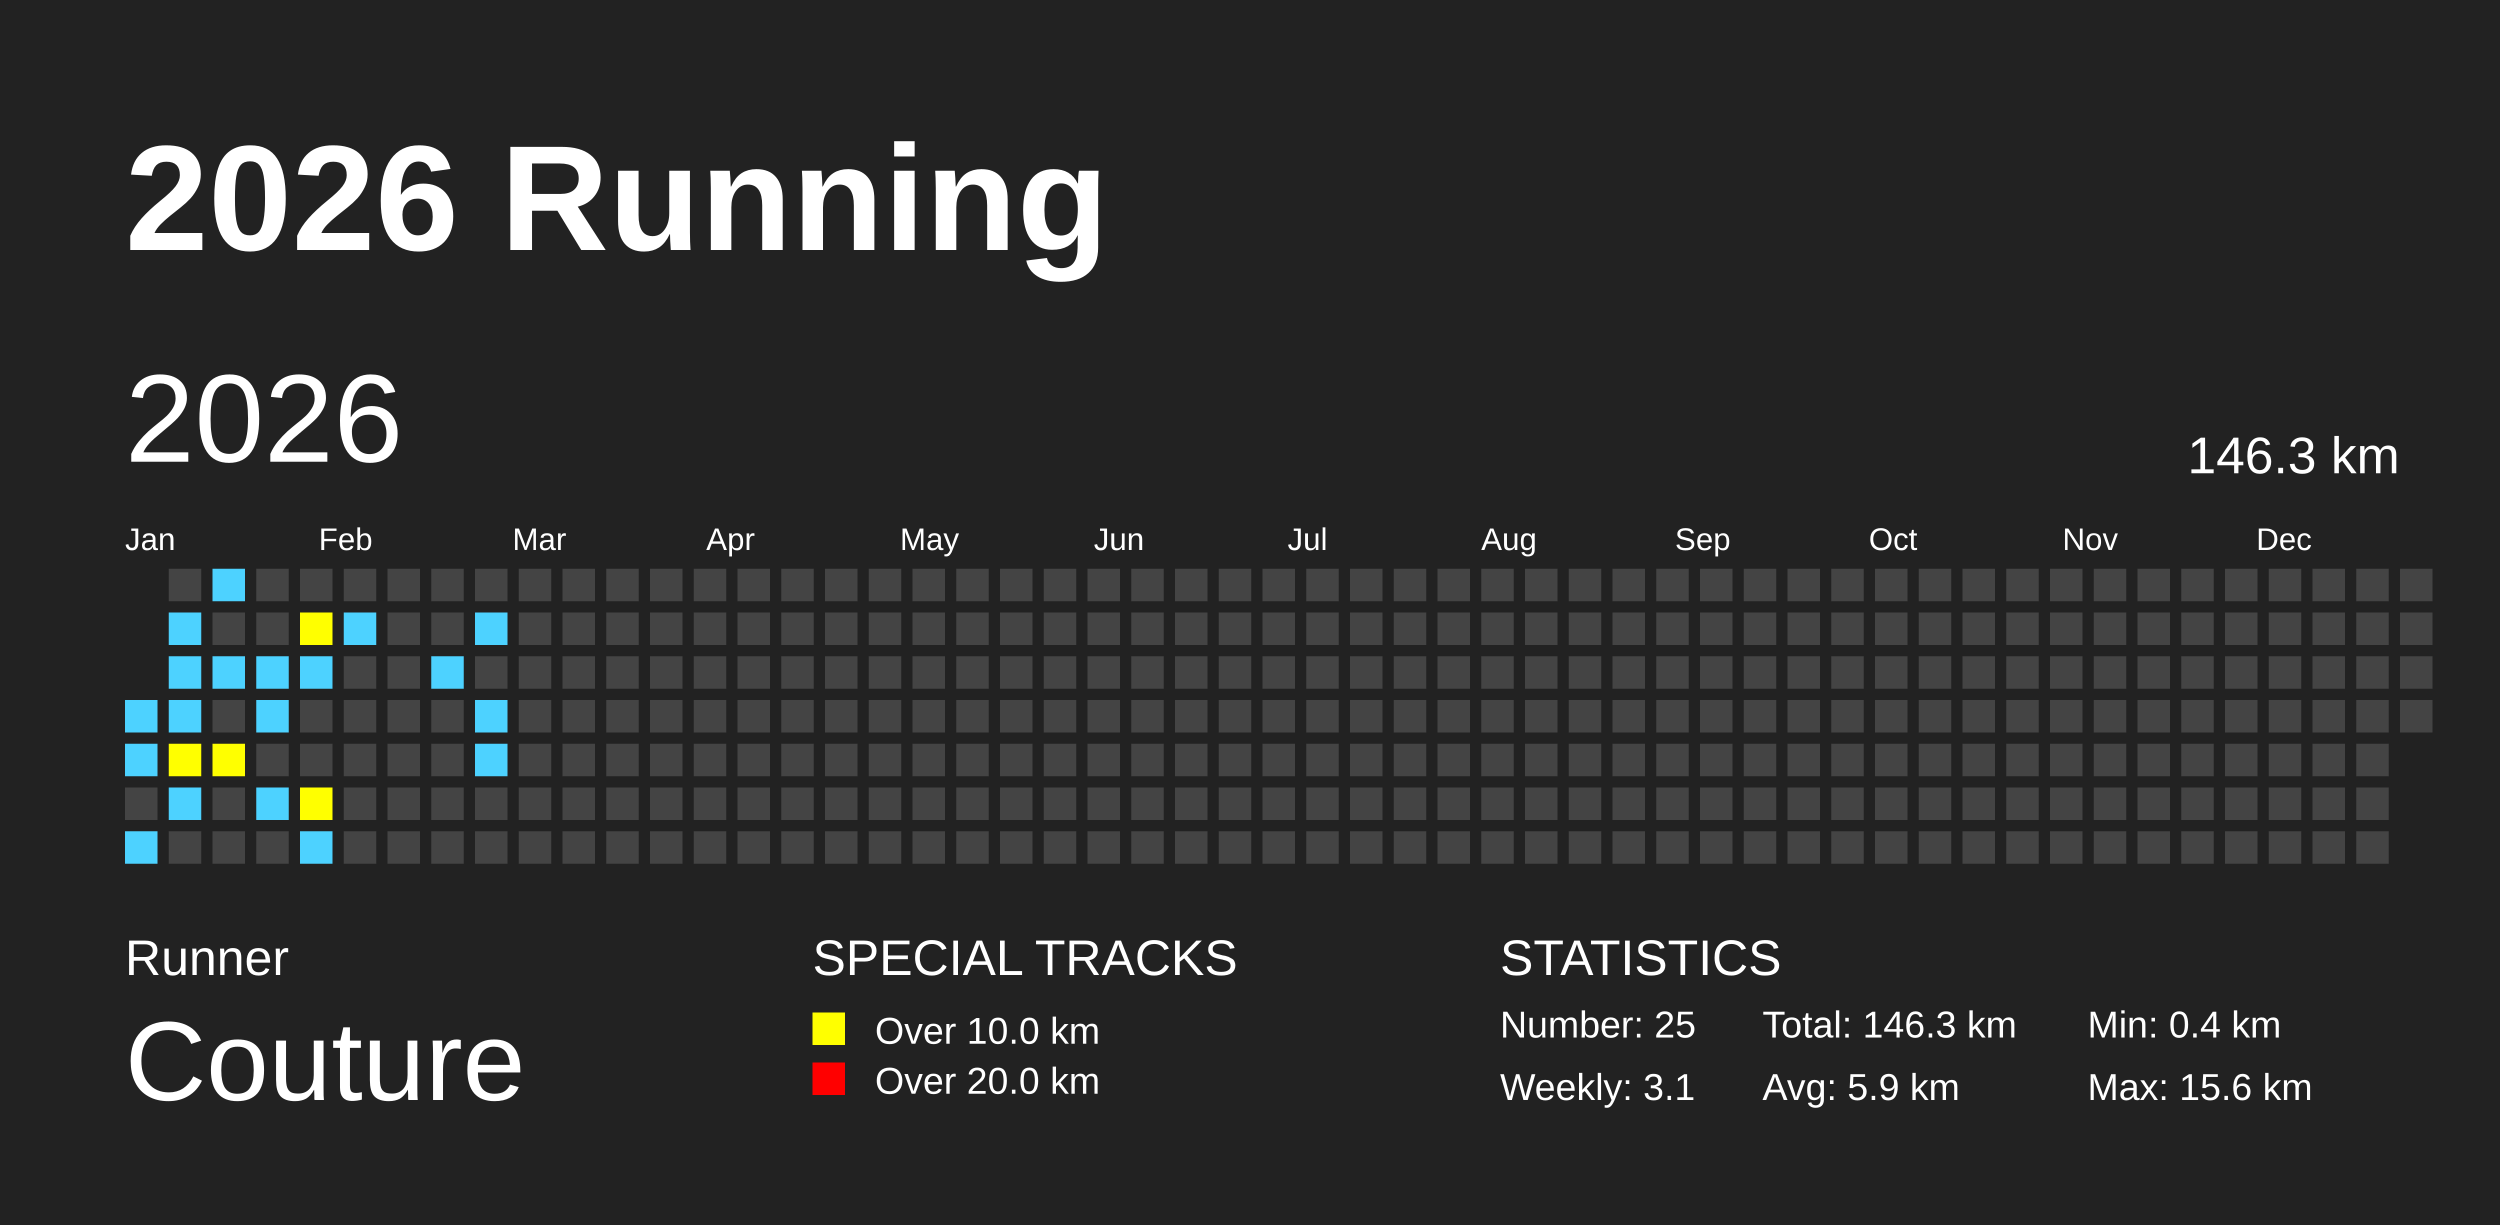
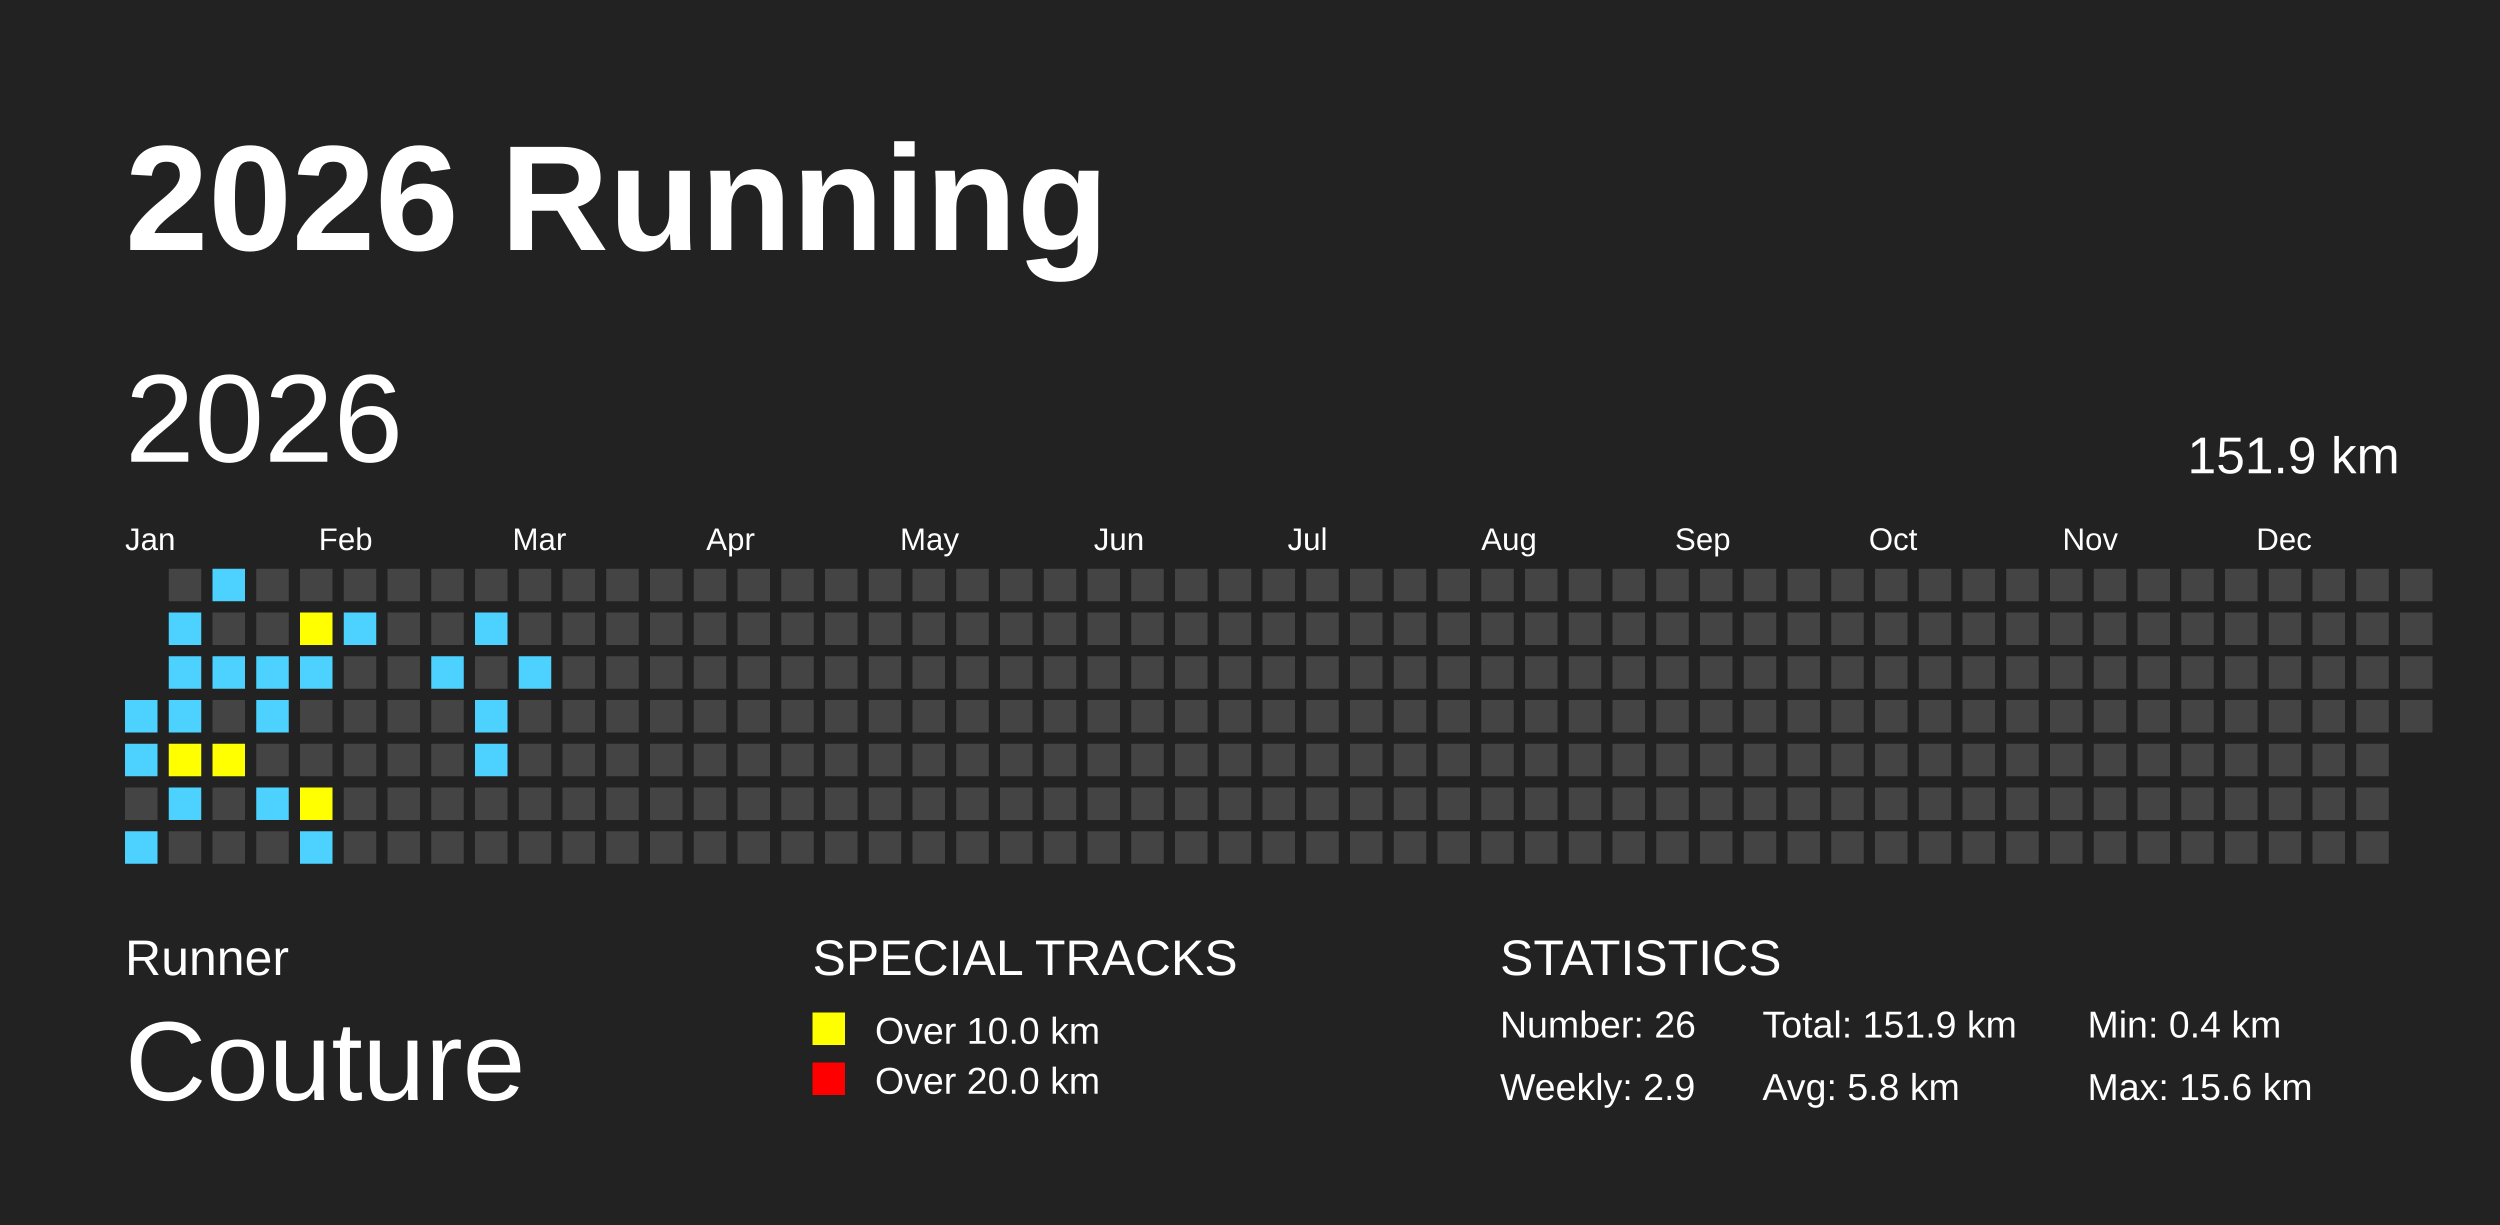
<svg xmlns="http://www.w3.org/2000/svg" baseProfile="full" height="98mm" version="1.1" viewBox="0,0,200,98" width="200mm">
  <defs />
  <rect fill="#222222" height="98" width="200" x="0" y="0" />
  <text fill="#FFFFFF" style="font-size:12px; font-family:Arial; font-weight:bold;" x="10" y="20">2026 Running</text>
  <text fill="#FFFFFF" style="font-size:4px; font-family:Arial" x="10" y="78">Runner</text>
  <text fill="#FFFFFF" style="font-size:9px; font-family:Arial" x="10" y="88">Couture</text>
  <text fill="#FFFFFF" style="font-size:4px; font-family:Arial" x="65" y="78">SPECIAL TRACKS</text>
  <rect fill="yellow" height="2.6" width="2.6" x="65" y="81" />
  <text fill="#FFFFFF" style="font-size:3px; font-family:Arial" x="70" y="83.5">Over 10.0 km</text>
  <rect fill="red" height="2.6" width="2.6" x="65" y="85" />
  <text fill="#FFFFFF" style="font-size:3px; font-family:Arial" x="70" y="87.5">Over 20.0 km</text>
  <text fill="#FFFFFF" style="font-size:4px; font-family:Arial" x="120" y="78">STATISTICS</text>
-   <text fill="#FFFFFF" style="font-size:3px; font-family:Arial" x="120" y="83">Number: 25</text>
-   <text fill="#FFFFFF" style="font-size:3px; font-family:Arial" x="120" y="88">Weekly: 3.1</text>
-   <text fill="#FFFFFF" style="font-size:3px; font-family:Arial" x="141" y="83">Total: 146.3 km</text>
-   <text fill="#FFFFFF" style="font-size:3px; font-family:Arial" x="141" y="88">Avg: 5.9 km</text>
+   <text fill="#FFFFFF" style="font-size:3px; font-family:Arial" x="120" y="83">Number: 26</text>
+   <text fill="#FFFFFF" style="font-size:3px; font-family:Arial" x="120" y="88">Weekly: 2.9</text>
+   <text fill="#FFFFFF" style="font-size:3px; font-family:Arial" x="141" y="83">Total: 151.9 km</text>
+   <text fill="#FFFFFF" style="font-size:3px; font-family:Arial" x="141" y="88">Avg: 5.8 km</text>
  <text fill="#FFFFFF" style="font-size:3px; font-family:Arial" x="167" y="83">Min: 0.4 km</text>
  <text fill="#FFFFFF" style="font-size:3px; font-family:Arial" x="167" y="88">Max: 15.6 km</text>
  <text dominant-baseline="hanging" fill="#FFFFFF" style="font-size:10.0px; font-family:Arial;" x="10" y="30">2026</text>
-   <text dominant-baseline="hanging" fill="#FFFFFF" style="font-size:4.125px; font-family:Arial;" x="175" y="35">146.3 km</text>
+   <text dominant-baseline="hanging" fill="#FFFFFF" style="font-size:4.125px; font-family:Arial;" x="175" y="35">151.9 km</text>
  <text fill="#FFFFFF" style="font-size:2.5px; font-family:Arial" x="10.0" y="44">Jan</text>
  <text fill="#FFFFFF" style="font-size:2.5px; font-family:Arial" x="25.5" y="44">Feb</text>
  <text fill="#FFFFFF" style="font-size:2.5px; font-family:Arial" x="41.0" y="44">Mar</text>
  <text fill="#FFFFFF" style="font-size:2.5px; font-family:Arial" x="56.5" y="44">Apr</text>
  <text fill="#FFFFFF" style="font-size:2.5px; font-family:Arial" x="72.0" y="44">May</text>
  <text fill="#FFFFFF" style="font-size:2.5px; font-family:Arial" x="87.5" y="44">Jun</text>
  <text fill="#FFFFFF" style="font-size:2.5px; font-family:Arial" x="103.0" y="44">Jul</text>
  <text fill="#FFFFFF" style="font-size:2.5px; font-family:Arial" x="118.5" y="44">Aug</text>
  <text fill="#FFFFFF" style="font-size:2.5px; font-family:Arial" x="134.0" y="44">Sep</text>
  <text fill="#FFFFFF" style="font-size:2.5px; font-family:Arial" x="149.5" y="44">Oct</text>
  <text fill="#FFFFFF" style="font-size:2.5px; font-family:Arial" x="165.0" y="44">Nov</text>
  <text fill="#FFFFFF" style="font-size:2.5px; font-family:Arial" x="180.5" y="44">Dec</text>
  <rect fill="#4DD2FF" height="2.6" width="2.6" x="10.0" y="56.0" />
  <rect fill="#4DD2FF" height="2.6" width="2.6" x="10.0" y="59.5" />
  <rect fill="#444444" height="2.6" width="2.6" x="10.0" y="63.0" />
  <rect fill="#4DD2FF" height="2.6" width="2.6" x="10.0" y="66.5" />
  <rect fill="#444444" height="2.6" width="2.6" x="13.5" y="45.5" />
  <rect fill="#4DD2FF" height="2.6" width="2.6" x="13.5" y="49.0" />
  <rect fill="#4DD2FF" height="2.6" width="2.6" x="13.5" y="52.5" />
  <rect fill="#4DD2FF" height="2.6" width="2.6" x="13.5" y="56.0" />
  <rect fill="yellow" height="2.6" width="2.6" x="13.5" y="59.5" />
  <rect fill="#4DD2FF" height="2.6" width="2.6" x="13.5" y="63.0" />
  <rect fill="#444444" height="2.6" width="2.6" x="13.5" y="66.5" />
  <rect fill="#4DD2FF" height="2.6" width="2.6" x="17.0" y="45.5" />
  <rect fill="#444444" height="2.6" width="2.6" x="17.0" y="49.0" />
  <rect fill="#4DD2FF" height="2.6" width="2.6" x="17.0" y="52.5" />
  <rect fill="#444444" height="2.6" width="2.6" x="17.0" y="56.0" />
  <rect fill="yellow" height="2.6" width="2.6" x="17.0" y="59.5" />
  <rect fill="#444444" height="2.6" width="2.6" x="17.0" y="63.0" />
  <rect fill="#444444" height="2.6" width="2.6" x="17.0" y="66.5" />
  <rect fill="#444444" height="2.6" width="2.6" x="20.5" y="45.5" />
  <rect fill="#444444" height="2.6" width="2.6" x="20.5" y="49.0" />
  <rect fill="#4DD2FF" height="2.6" width="2.6" x="20.5" y="52.5" />
  <rect fill="#4DD2FF" height="2.6" width="2.6" x="20.5" y="56.0" />
  <rect fill="#444444" height="2.6" width="2.6" x="20.5" y="59.5" />
  <rect fill="#4DD2FF" height="2.6" width="2.6" x="20.5" y="63.0" />
  <rect fill="#444444" height="2.6" width="2.6" x="20.5" y="66.5" />
  <rect fill="#444444" height="2.6" width="2.6" x="24.0" y="45.5" />
  <rect fill="yellow" height="2.6" width="2.6" x="24.0" y="49.0" />
  <rect fill="#4DD2FF" height="2.6" width="2.6" x="24.0" y="52.5" />
  <rect fill="#444444" height="2.6" width="2.6" x="24.0" y="56.0" />
  <rect fill="#444444" height="2.6" width="2.6" x="24.0" y="59.5" />
  <rect fill="yellow" height="2.6" width="2.6" x="24.0" y="63.0" />
  <rect fill="#4DD2FF" height="2.6" width="2.6" x="24.0" y="66.5" />
  <rect fill="#444444" height="2.6" width="2.6" x="27.5" y="45.5" />
  <rect fill="#4DD2FF" height="2.6" width="2.6" x="27.5" y="49.0" />
  <rect fill="#444444" height="2.6" width="2.6" x="27.5" y="52.5" />
  <rect fill="#444444" height="2.6" width="2.6" x="27.5" y="56.0" />
  <rect fill="#444444" height="2.6" width="2.6" x="27.5" y="59.5" />
  <rect fill="#444444" height="2.6" width="2.6" x="27.5" y="63.0" />
  <rect fill="#444444" height="2.6" width="2.6" x="27.5" y="66.5" />
  <rect fill="#444444" height="2.6" width="2.6" x="31.0" y="45.5" />
  <rect fill="#444444" height="2.6" width="2.6" x="31.0" y="49.0" />
  <rect fill="#444444" height="2.6" width="2.6" x="31.0" y="52.5" />
  <rect fill="#444444" height="2.6" width="2.6" x="31.0" y="56.0" />
  <rect fill="#444444" height="2.6" width="2.6" x="31.0" y="59.5" />
  <rect fill="#444444" height="2.6" width="2.6" x="31.0" y="63.0" />
  <rect fill="#444444" height="2.6" width="2.6" x="31.0" y="66.5" />
  <rect fill="#444444" height="2.6" width="2.6" x="34.5" y="45.5" />
  <rect fill="#444444" height="2.6" width="2.6" x="34.5" y="49.0" />
  <rect fill="#4DD2FF" height="2.6" width="2.6" x="34.5" y="52.5" />
  <rect fill="#444444" height="2.6" width="2.6" x="34.5" y="56.0" />
  <rect fill="#444444" height="2.6" width="2.6" x="34.5" y="59.5" />
  <rect fill="#444444" height="2.6" width="2.6" x="34.5" y="63.0" />
  <rect fill="#444444" height="2.6" width="2.6" x="34.5" y="66.5" />
  <rect fill="#444444" height="2.6" width="2.6" x="38.0" y="45.5" />
  <rect fill="#4DD2FF" height="2.6" width="2.6" x="38.0" y="49.0" />
  <rect fill="#444444" height="2.6" width="2.6" x="38.0" y="52.5" />
  <rect fill="#4DD2FF" height="2.6" width="2.6" x="38.0" y="56.0" />
  <rect fill="#4DD2FF" height="2.6" width="2.6" x="38.0" y="59.5" />
  <rect fill="#444444" height="2.6" width="2.6" x="38.0" y="63.0" />
  <rect fill="#444444" height="2.6" width="2.6" x="38.0" y="66.5" />
  <rect fill="#444444" height="2.6" width="2.6" x="41.5" y="45.5" />
  <rect fill="#444444" height="2.6" width="2.6" x="41.5" y="49.0" />
-   <rect fill="#444444" height="2.6" width="2.6" x="41.5" y="52.5" />
+   <rect fill="#4DD2FF" height="2.6" width="2.6" x="41.5" y="52.5" />
  <rect fill="#444444" height="2.6" width="2.6" x="41.5" y="56.0" />
  <rect fill="#444444" height="2.6" width="2.6" x="41.5" y="59.5" />
  <rect fill="#444444" height="2.6" width="2.6" x="41.5" y="63.0" />
  <rect fill="#444444" height="2.6" width="2.6" x="41.5" y="66.5" />
  <rect fill="#444444" height="2.6" width="2.6" x="45.0" y="45.5" />
  <rect fill="#444444" height="2.6" width="2.6" x="45.0" y="49.0" />
  <rect fill="#444444" height="2.6" width="2.6" x="45.0" y="52.5" />
  <rect fill="#444444" height="2.6" width="2.6" x="45.0" y="56.0" />
  <rect fill="#444444" height="2.6" width="2.6" x="45.0" y="59.5" />
  <rect fill="#444444" height="2.6" width="2.6" x="45.0" y="63.0" />
  <rect fill="#444444" height="2.6" width="2.6" x="45.0" y="66.5" />
  <rect fill="#444444" height="2.6" width="2.6" x="48.5" y="45.5" />
  <rect fill="#444444" height="2.6" width="2.6" x="48.5" y="49.0" />
  <rect fill="#444444" height="2.6" width="2.6" x="48.5" y="52.5" />
  <rect fill="#444444" height="2.6" width="2.6" x="48.5" y="56.0" />
  <rect fill="#444444" height="2.6" width="2.6" x="48.5" y="59.5" />
  <rect fill="#444444" height="2.6" width="2.6" x="48.5" y="63.0" />
  <rect fill="#444444" height="2.6" width="2.6" x="48.5" y="66.5" />
  <rect fill="#444444" height="2.6" width="2.6" x="52.0" y="45.5" />
  <rect fill="#444444" height="2.6" width="2.6" x="52.0" y="49.0" />
  <rect fill="#444444" height="2.6" width="2.6" x="52.0" y="52.5" />
  <rect fill="#444444" height="2.6" width="2.6" x="52.0" y="56.0" />
  <rect fill="#444444" height="2.6" width="2.6" x="52.0" y="59.5" />
  <rect fill="#444444" height="2.6" width="2.6" x="52.0" y="63.0" />
  <rect fill="#444444" height="2.6" width="2.6" x="52.0" y="66.5" />
  <rect fill="#444444" height="2.6" width="2.6" x="55.5" y="45.5" />
  <rect fill="#444444" height="2.6" width="2.6" x="55.5" y="49.0" />
  <rect fill="#444444" height="2.6" width="2.6" x="55.5" y="52.5" />
  <rect fill="#444444" height="2.6" width="2.6" x="55.5" y="56.0" />
  <rect fill="#444444" height="2.6" width="2.6" x="55.5" y="59.5" />
  <rect fill="#444444" height="2.6" width="2.6" x="55.5" y="63.0" />
  <rect fill="#444444" height="2.6" width="2.6" x="55.5" y="66.5" />
  <rect fill="#444444" height="2.6" width="2.6" x="59.0" y="45.5" />
  <rect fill="#444444" height="2.6" width="2.6" x="59.0" y="49.0" />
  <rect fill="#444444" height="2.6" width="2.6" x="59.0" y="52.5" />
  <rect fill="#444444" height="2.6" width="2.6" x="59.0" y="56.0" />
  <rect fill="#444444" height="2.6" width="2.6" x="59.0" y="59.5" />
  <rect fill="#444444" height="2.6" width="2.6" x="59.0" y="63.0" />
  <rect fill="#444444" height="2.6" width="2.6" x="59.0" y="66.5" />
  <rect fill="#444444" height="2.6" width="2.6" x="62.5" y="45.5" />
  <rect fill="#444444" height="2.6" width="2.6" x="62.5" y="49.0" />
  <rect fill="#444444" height="2.6" width="2.6" x="62.5" y="52.5" />
  <rect fill="#444444" height="2.6" width="2.6" x="62.5" y="56.0" />
  <rect fill="#444444" height="2.6" width="2.6" x="62.5" y="59.5" />
  <rect fill="#444444" height="2.6" width="2.6" x="62.5" y="63.0" />
  <rect fill="#444444" height="2.6" width="2.6" x="62.5" y="66.5" />
  <rect fill="#444444" height="2.6" width="2.6" x="66.0" y="45.5" />
  <rect fill="#444444" height="2.6" width="2.6" x="66.0" y="49.0" />
  <rect fill="#444444" height="2.6" width="2.6" x="66.0" y="52.5" />
  <rect fill="#444444" height="2.6" width="2.6" x="66.0" y="56.0" />
  <rect fill="#444444" height="2.6" width="2.6" x="66.0" y="59.5" />
  <rect fill="#444444" height="2.6" width="2.6" x="66.0" y="63.0" />
  <rect fill="#444444" height="2.6" width="2.6" x="66.0" y="66.5" />
  <rect fill="#444444" height="2.6" width="2.6" x="69.5" y="45.5" />
  <rect fill="#444444" height="2.6" width="2.6" x="69.5" y="49.0" />
  <rect fill="#444444" height="2.6" width="2.6" x="69.5" y="52.5" />
  <rect fill="#444444" height="2.6" width="2.6" x="69.5" y="56.0" />
  <rect fill="#444444" height="2.6" width="2.6" x="69.5" y="59.5" />
  <rect fill="#444444" height="2.6" width="2.6" x="69.5" y="63.0" />
  <rect fill="#444444" height="2.6" width="2.6" x="69.5" y="66.5" />
  <rect fill="#444444" height="2.6" width="2.6" x="73.0" y="45.5" />
  <rect fill="#444444" height="2.6" width="2.6" x="73.0" y="49.0" />
  <rect fill="#444444" height="2.6" width="2.6" x="73.0" y="52.5" />
  <rect fill="#444444" height="2.6" width="2.6" x="73.0" y="56.0" />
  <rect fill="#444444" height="2.6" width="2.6" x="73.0" y="59.5" />
  <rect fill="#444444" height="2.6" width="2.6" x="73.0" y="63.0" />
  <rect fill="#444444" height="2.6" width="2.6" x="73.0" y="66.5" />
  <rect fill="#444444" height="2.6" width="2.6" x="76.5" y="45.5" />
  <rect fill="#444444" height="2.6" width="2.6" x="76.5" y="49.0" />
  <rect fill="#444444" height="2.6" width="2.6" x="76.5" y="52.5" />
  <rect fill="#444444" height="2.6" width="2.6" x="76.5" y="56.0" />
  <rect fill="#444444" height="2.6" width="2.6" x="76.5" y="59.5" />
  <rect fill="#444444" height="2.6" width="2.6" x="76.5" y="63.0" />
  <rect fill="#444444" height="2.6" width="2.6" x="76.5" y="66.5" />
  <rect fill="#444444" height="2.6" width="2.6" x="80.0" y="45.5" />
  <rect fill="#444444" height="2.6" width="2.6" x="80.0" y="49.0" />
  <rect fill="#444444" height="2.6" width="2.6" x="80.0" y="52.5" />
  <rect fill="#444444" height="2.6" width="2.6" x="80.0" y="56.0" />
  <rect fill="#444444" height="2.6" width="2.6" x="80.0" y="59.5" />
  <rect fill="#444444" height="2.6" width="2.6" x="80.0" y="63.0" />
  <rect fill="#444444" height="2.6" width="2.6" x="80.0" y="66.5" />
  <rect fill="#444444" height="2.6" width="2.6" x="83.5" y="45.5" />
  <rect fill="#444444" height="2.6" width="2.6" x="83.5" y="49.0" />
  <rect fill="#444444" height="2.6" width="2.6" x="83.5" y="52.5" />
  <rect fill="#444444" height="2.6" width="2.6" x="83.5" y="56.0" />
  <rect fill="#444444" height="2.6" width="2.6" x="83.5" y="59.5" />
  <rect fill="#444444" height="2.6" width="2.6" x="83.5" y="63.0" />
  <rect fill="#444444" height="2.6" width="2.6" x="83.5" y="66.5" />
  <rect fill="#444444" height="2.6" width="2.6" x="87.0" y="45.5" />
  <rect fill="#444444" height="2.6" width="2.6" x="87.0" y="49.0" />
  <rect fill="#444444" height="2.6" width="2.6" x="87.0" y="52.5" />
  <rect fill="#444444" height="2.6" width="2.6" x="87.0" y="56.0" />
  <rect fill="#444444" height="2.6" width="2.6" x="87.0" y="59.5" />
  <rect fill="#444444" height="2.6" width="2.6" x="87.0" y="63.0" />
  <rect fill="#444444" height="2.6" width="2.6" x="87.0" y="66.5" />
  <rect fill="#444444" height="2.6" width="2.6" x="90.5" y="45.5" />
  <rect fill="#444444" height="2.6" width="2.6" x="90.5" y="49.0" />
  <rect fill="#444444" height="2.6" width="2.6" x="90.5" y="52.5" />
  <rect fill="#444444" height="2.6" width="2.6" x="90.5" y="56.0" />
  <rect fill="#444444" height="2.6" width="2.6" x="90.5" y="59.5" />
  <rect fill="#444444" height="2.6" width="2.6" x="90.5" y="63.0" />
  <rect fill="#444444" height="2.6" width="2.6" x="90.5" y="66.5" />
  <rect fill="#444444" height="2.6" width="2.6" x="94.0" y="45.5" />
  <rect fill="#444444" height="2.6" width="2.6" x="94.0" y="49.0" />
  <rect fill="#444444" height="2.6" width="2.6" x="94.0" y="52.5" />
  <rect fill="#444444" height="2.6" width="2.6" x="94.0" y="56.0" />
  <rect fill="#444444" height="2.6" width="2.6" x="94.0" y="59.5" />
  <rect fill="#444444" height="2.6" width="2.6" x="94.0" y="63.0" />
  <rect fill="#444444" height="2.6" width="2.6" x="94.0" y="66.5" />
  <rect fill="#444444" height="2.6" width="2.6" x="97.5" y="45.5" />
  <rect fill="#444444" height="2.6" width="2.6" x="97.5" y="49.0" />
  <rect fill="#444444" height="2.6" width="2.6" x="97.5" y="52.5" />
  <rect fill="#444444" height="2.6" width="2.6" x="97.5" y="56.0" />
  <rect fill="#444444" height="2.6" width="2.6" x="97.5" y="59.5" />
  <rect fill="#444444" height="2.6" width="2.6" x="97.5" y="63.0" />
  <rect fill="#444444" height="2.6" width="2.6" x="97.5" y="66.5" />
  <rect fill="#444444" height="2.6" width="2.6" x="101.0" y="45.5" />
  <rect fill="#444444" height="2.6" width="2.6" x="101.0" y="49.0" />
  <rect fill="#444444" height="2.6" width="2.6" x="101.0" y="52.5" />
  <rect fill="#444444" height="2.6" width="2.6" x="101.0" y="56.0" />
  <rect fill="#444444" height="2.6" width="2.6" x="101.0" y="59.5" />
  <rect fill="#444444" height="2.6" width="2.6" x="101.0" y="63.0" />
  <rect fill="#444444" height="2.6" width="2.6" x="101.0" y="66.5" />
  <rect fill="#444444" height="2.6" width="2.6" x="104.5" y="45.5" />
  <rect fill="#444444" height="2.6" width="2.6" x="104.5" y="49.0" />
  <rect fill="#444444" height="2.6" width="2.6" x="104.5" y="52.5" />
  <rect fill="#444444" height="2.6" width="2.6" x="104.5" y="56.0" />
  <rect fill="#444444" height="2.6" width="2.6" x="104.5" y="59.5" />
  <rect fill="#444444" height="2.6" width="2.6" x="104.5" y="63.0" />
  <rect fill="#444444" height="2.6" width="2.6" x="104.5" y="66.5" />
  <rect fill="#444444" height="2.6" width="2.6" x="108.0" y="45.5" />
  <rect fill="#444444" height="2.6" width="2.6" x="108.0" y="49.0" />
  <rect fill="#444444" height="2.6" width="2.6" x="108.0" y="52.5" />
  <rect fill="#444444" height="2.6" width="2.6" x="108.0" y="56.0" />
  <rect fill="#444444" height="2.6" width="2.6" x="108.0" y="59.5" />
  <rect fill="#444444" height="2.6" width="2.6" x="108.0" y="63.0" />
  <rect fill="#444444" height="2.6" width="2.6" x="108.0" y="66.5" />
  <rect fill="#444444" height="2.6" width="2.6" x="111.5" y="45.5" />
  <rect fill="#444444" height="2.6" width="2.6" x="111.5" y="49.0" />
  <rect fill="#444444" height="2.6" width="2.6" x="111.5" y="52.5" />
  <rect fill="#444444" height="2.6" width="2.6" x="111.5" y="56.0" />
  <rect fill="#444444" height="2.6" width="2.6" x="111.5" y="59.5" />
  <rect fill="#444444" height="2.6" width="2.6" x="111.5" y="63.0" />
  <rect fill="#444444" height="2.6" width="2.6" x="111.5" y="66.5" />
  <rect fill="#444444" height="2.6" width="2.6" x="115.0" y="45.5" />
  <rect fill="#444444" height="2.6" width="2.6" x="115.0" y="49.0" />
  <rect fill="#444444" height="2.6" width="2.6" x="115.0" y="52.5" />
  <rect fill="#444444" height="2.6" width="2.6" x="115.0" y="56.0" />
  <rect fill="#444444" height="2.6" width="2.6" x="115.0" y="59.5" />
  <rect fill="#444444" height="2.6" width="2.6" x="115.0" y="63.0" />
  <rect fill="#444444" height="2.6" width="2.6" x="115.0" y="66.5" />
  <rect fill="#444444" height="2.6" width="2.6" x="118.5" y="45.5" />
  <rect fill="#444444" height="2.6" width="2.6" x="118.5" y="49.0" />
  <rect fill="#444444" height="2.6" width="2.6" x="118.5" y="52.5" />
  <rect fill="#444444" height="2.6" width="2.6" x="118.5" y="56.0" />
  <rect fill="#444444" height="2.6" width="2.6" x="118.5" y="59.5" />
  <rect fill="#444444" height="2.6" width="2.6" x="118.5" y="63.0" />
  <rect fill="#444444" height="2.6" width="2.6" x="118.5" y="66.5" />
  <rect fill="#444444" height="2.6" width="2.6" x="122.0" y="45.5" />
  <rect fill="#444444" height="2.6" width="2.6" x="122.0" y="49.0" />
  <rect fill="#444444" height="2.6" width="2.6" x="122.0" y="52.5" />
  <rect fill="#444444" height="2.6" width="2.6" x="122.0" y="56.0" />
  <rect fill="#444444" height="2.6" width="2.6" x="122.0" y="59.5" />
  <rect fill="#444444" height="2.6" width="2.6" x="122.0" y="63.0" />
  <rect fill="#444444" height="2.6" width="2.6" x="122.0" y="66.5" />
  <rect fill="#444444" height="2.6" width="2.6" x="125.5" y="45.5" />
  <rect fill="#444444" height="2.6" width="2.6" x="125.5" y="49.0" />
  <rect fill="#444444" height="2.6" width="2.6" x="125.5" y="52.5" />
  <rect fill="#444444" height="2.6" width="2.6" x="125.5" y="56.0" />
  <rect fill="#444444" height="2.6" width="2.6" x="125.5" y="59.5" />
  <rect fill="#444444" height="2.6" width="2.6" x="125.5" y="63.0" />
  <rect fill="#444444" height="2.6" width="2.6" x="125.5" y="66.5" />
  <rect fill="#444444" height="2.6" width="2.6" x="129.0" y="45.5" />
  <rect fill="#444444" height="2.6" width="2.6" x="129.0" y="49.0" />
  <rect fill="#444444" height="2.6" width="2.6" x="129.0" y="52.5" />
  <rect fill="#444444" height="2.6" width="2.6" x="129.0" y="56.0" />
  <rect fill="#444444" height="2.6" width="2.6" x="129.0" y="59.5" />
  <rect fill="#444444" height="2.6" width="2.6" x="129.0" y="63.0" />
  <rect fill="#444444" height="2.6" width="2.6" x="129.0" y="66.5" />
  <rect fill="#444444" height="2.6" width="2.6" x="132.5" y="45.5" />
  <rect fill="#444444" height="2.6" width="2.6" x="132.5" y="49.0" />
  <rect fill="#444444" height="2.6" width="2.6" x="132.5" y="52.5" />
  <rect fill="#444444" height="2.6" width="2.6" x="132.5" y="56.0" />
  <rect fill="#444444" height="2.6" width="2.6" x="132.5" y="59.5" />
  <rect fill="#444444" height="2.6" width="2.6" x="132.5" y="63.0" />
  <rect fill="#444444" height="2.6" width="2.6" x="132.5" y="66.5" />
  <rect fill="#444444" height="2.6" width="2.6" x="136.0" y="45.5" />
  <rect fill="#444444" height="2.6" width="2.6" x="136.0" y="49.0" />
  <rect fill="#444444" height="2.6" width="2.6" x="136.0" y="52.5" />
  <rect fill="#444444" height="2.6" width="2.6" x="136.0" y="56.0" />
  <rect fill="#444444" height="2.6" width="2.6" x="136.0" y="59.5" />
  <rect fill="#444444" height="2.6" width="2.6" x="136.0" y="63.0" />
  <rect fill="#444444" height="2.6" width="2.6" x="136.0" y="66.5" />
  <rect fill="#444444" height="2.6" width="2.6" x="139.5" y="45.5" />
  <rect fill="#444444" height="2.6" width="2.6" x="139.5" y="49.0" />
  <rect fill="#444444" height="2.6" width="2.6" x="139.5" y="52.5" />
  <rect fill="#444444" height="2.6" width="2.6" x="139.5" y="56.0" />
  <rect fill="#444444" height="2.6" width="2.6" x="139.5" y="59.5" />
  <rect fill="#444444" height="2.6" width="2.6" x="139.5" y="63.0" />
  <rect fill="#444444" height="2.6" width="2.6" x="139.5" y="66.5" />
  <rect fill="#444444" height="2.6" width="2.6" x="143.0" y="45.5" />
  <rect fill="#444444" height="2.6" width="2.6" x="143.0" y="49.0" />
  <rect fill="#444444" height="2.6" width="2.6" x="143.0" y="52.5" />
  <rect fill="#444444" height="2.6" width="2.6" x="143.0" y="56.0" />
  <rect fill="#444444" height="2.6" width="2.6" x="143.0" y="59.5" />
  <rect fill="#444444" height="2.6" width="2.6" x="143.0" y="63.0" />
  <rect fill="#444444" height="2.6" width="2.6" x="143.0" y="66.5" />
  <rect fill="#444444" height="2.6" width="2.6" x="146.5" y="45.5" />
  <rect fill="#444444" height="2.6" width="2.6" x="146.5" y="49.0" />
  <rect fill="#444444" height="2.6" width="2.6" x="146.5" y="52.5" />
  <rect fill="#444444" height="2.6" width="2.6" x="146.5" y="56.0" />
  <rect fill="#444444" height="2.6" width="2.6" x="146.5" y="59.5" />
  <rect fill="#444444" height="2.6" width="2.6" x="146.5" y="63.0" />
  <rect fill="#444444" height="2.6" width="2.6" x="146.5" y="66.5" />
  <rect fill="#444444" height="2.6" width="2.6" x="150.0" y="45.5" />
  <rect fill="#444444" height="2.6" width="2.6" x="150.0" y="49.0" />
  <rect fill="#444444" height="2.6" width="2.6" x="150.0" y="52.5" />
  <rect fill="#444444" height="2.6" width="2.6" x="150.0" y="56.0" />
  <rect fill="#444444" height="2.6" width="2.6" x="150.0" y="59.5" />
  <rect fill="#444444" height="2.6" width="2.6" x="150.0" y="63.0" />
  <rect fill="#444444" height="2.6" width="2.6" x="150.0" y="66.5" />
  <rect fill="#444444" height="2.6" width="2.6" x="153.5" y="45.5" />
  <rect fill="#444444" height="2.6" width="2.6" x="153.5" y="49.0" />
  <rect fill="#444444" height="2.6" width="2.6" x="153.5" y="52.5" />
  <rect fill="#444444" height="2.6" width="2.6" x="153.5" y="56.0" />
  <rect fill="#444444" height="2.6" width="2.6" x="153.5" y="59.5" />
  <rect fill="#444444" height="2.6" width="2.6" x="153.5" y="63.0" />
  <rect fill="#444444" height="2.6" width="2.6" x="153.5" y="66.5" />
  <rect fill="#444444" height="2.6" width="2.6" x="157.0" y="45.5" />
  <rect fill="#444444" height="2.6" width="2.6" x="157.0" y="49.0" />
  <rect fill="#444444" height="2.6" width="2.6" x="157.0" y="52.5" />
  <rect fill="#444444" height="2.6" width="2.6" x="157.0" y="56.0" />
  <rect fill="#444444" height="2.6" width="2.6" x="157.0" y="59.5" />
  <rect fill="#444444" height="2.6" width="2.6" x="157.0" y="63.0" />
  <rect fill="#444444" height="2.6" width="2.6" x="157.0" y="66.5" />
  <rect fill="#444444" height="2.6" width="2.6" x="160.5" y="45.5" />
  <rect fill="#444444" height="2.6" width="2.6" x="160.5" y="49.0" />
  <rect fill="#444444" height="2.6" width="2.6" x="160.5" y="52.5" />
  <rect fill="#444444" height="2.6" width="2.6" x="160.5" y="56.0" />
  <rect fill="#444444" height="2.6" width="2.6" x="160.5" y="59.5" />
  <rect fill="#444444" height="2.6" width="2.6" x="160.5" y="63.0" />
  <rect fill="#444444" height="2.6" width="2.6" x="160.5" y="66.5" />
  <rect fill="#444444" height="2.6" width="2.6" x="164.0" y="45.5" />
  <rect fill="#444444" height="2.6" width="2.6" x="164.0" y="49.0" />
  <rect fill="#444444" height="2.6" width="2.6" x="164.0" y="52.5" />
  <rect fill="#444444" height="2.6" width="2.6" x="164.0" y="56.0" />
  <rect fill="#444444" height="2.6" width="2.6" x="164.0" y="59.5" />
  <rect fill="#444444" height="2.6" width="2.6" x="164.0" y="63.0" />
  <rect fill="#444444" height="2.6" width="2.6" x="164.0" y="66.5" />
  <rect fill="#444444" height="2.6" width="2.6" x="167.5" y="45.5" />
  <rect fill="#444444" height="2.6" width="2.6" x="167.5" y="49.0" />
  <rect fill="#444444" height="2.6" width="2.6" x="167.5" y="52.5" />
  <rect fill="#444444" height="2.6" width="2.6" x="167.5" y="56.0" />
  <rect fill="#444444" height="2.6" width="2.6" x="167.5" y="59.5" />
  <rect fill="#444444" height="2.6" width="2.6" x="167.5" y="63.0" />
  <rect fill="#444444" height="2.6" width="2.6" x="167.5" y="66.5" />
  <rect fill="#444444" height="2.6" width="2.6" x="171.0" y="45.5" />
  <rect fill="#444444" height="2.6" width="2.6" x="171.0" y="49.0" />
  <rect fill="#444444" height="2.6" width="2.6" x="171.0" y="52.5" />
  <rect fill="#444444" height="2.6" width="2.6" x="171.0" y="56.0" />
  <rect fill="#444444" height="2.6" width="2.6" x="171.0" y="59.5" />
  <rect fill="#444444" height="2.6" width="2.6" x="171.0" y="63.0" />
  <rect fill="#444444" height="2.6" width="2.6" x="171.0" y="66.5" />
  <rect fill="#444444" height="2.6" width="2.6" x="174.5" y="45.5" />
  <rect fill="#444444" height="2.6" width="2.6" x="174.5" y="49.0" />
  <rect fill="#444444" height="2.6" width="2.6" x="174.5" y="52.5" />
  <rect fill="#444444" height="2.6" width="2.6" x="174.5" y="56.0" />
  <rect fill="#444444" height="2.6" width="2.6" x="174.5" y="59.5" />
  <rect fill="#444444" height="2.6" width="2.6" x="174.5" y="63.0" />
  <rect fill="#444444" height="2.6" width="2.6" x="174.5" y="66.5" />
  <rect fill="#444444" height="2.6" width="2.6" x="178.0" y="45.5" />
  <rect fill="#444444" height="2.6" width="2.6" x="178.0" y="49.0" />
  <rect fill="#444444" height="2.6" width="2.6" x="178.0" y="52.5" />
  <rect fill="#444444" height="2.6" width="2.6" x="178.0" y="56.0" />
  <rect fill="#444444" height="2.6" width="2.6" x="178.0" y="59.5" />
  <rect fill="#444444" height="2.6" width="2.6" x="178.0" y="63.0" />
  <rect fill="#444444" height="2.6" width="2.6" x="178.0" y="66.5" />
  <rect fill="#444444" height="2.6" width="2.6" x="181.5" y="45.5" />
  <rect fill="#444444" height="2.6" width="2.6" x="181.5" y="49.0" />
  <rect fill="#444444" height="2.6" width="2.6" x="181.5" y="52.5" />
  <rect fill="#444444" height="2.6" width="2.6" x="181.5" y="56.0" />
  <rect fill="#444444" height="2.6" width="2.6" x="181.5" y="59.5" />
  <rect fill="#444444" height="2.6" width="2.6" x="181.5" y="63.0" />
  <rect fill="#444444" height="2.6" width="2.6" x="181.5" y="66.5" />
  <rect fill="#444444" height="2.6" width="2.6" x="185.0" y="45.5" />
  <rect fill="#444444" height="2.6" width="2.6" x="185.0" y="49.0" />
  <rect fill="#444444" height="2.6" width="2.6" x="185.0" y="52.5" />
  <rect fill="#444444" height="2.6" width="2.6" x="185.0" y="56.0" />
  <rect fill="#444444" height="2.6" width="2.6" x="185.0" y="59.5" />
  <rect fill="#444444" height="2.6" width="2.6" x="185.0" y="63.0" />
  <rect fill="#444444" height="2.6" width="2.6" x="185.0" y="66.5" />
  <rect fill="#444444" height="2.6" width="2.6" x="188.5" y="45.5" />
  <rect fill="#444444" height="2.6" width="2.6" x="188.5" y="49.0" />
  <rect fill="#444444" height="2.6" width="2.6" x="188.5" y="52.5" />
  <rect fill="#444444" height="2.6" width="2.6" x="188.5" y="56.0" />
  <rect fill="#444444" height="2.6" width="2.6" x="188.5" y="59.5" />
  <rect fill="#444444" height="2.6" width="2.6" x="188.5" y="63.0" />
  <rect fill="#444444" height="2.6" width="2.6" x="188.5" y="66.5" />
  <rect fill="#444444" height="2.6" width="2.6" x="192.0" y="45.5" />
  <rect fill="#444444" height="2.6" width="2.6" x="192.0" y="49.0" />
  <rect fill="#444444" height="2.6" width="2.6" x="192.0" y="52.5" />
  <rect fill="#444444" height="2.6" width="2.6" x="192.0" y="56.0" />
</svg>
